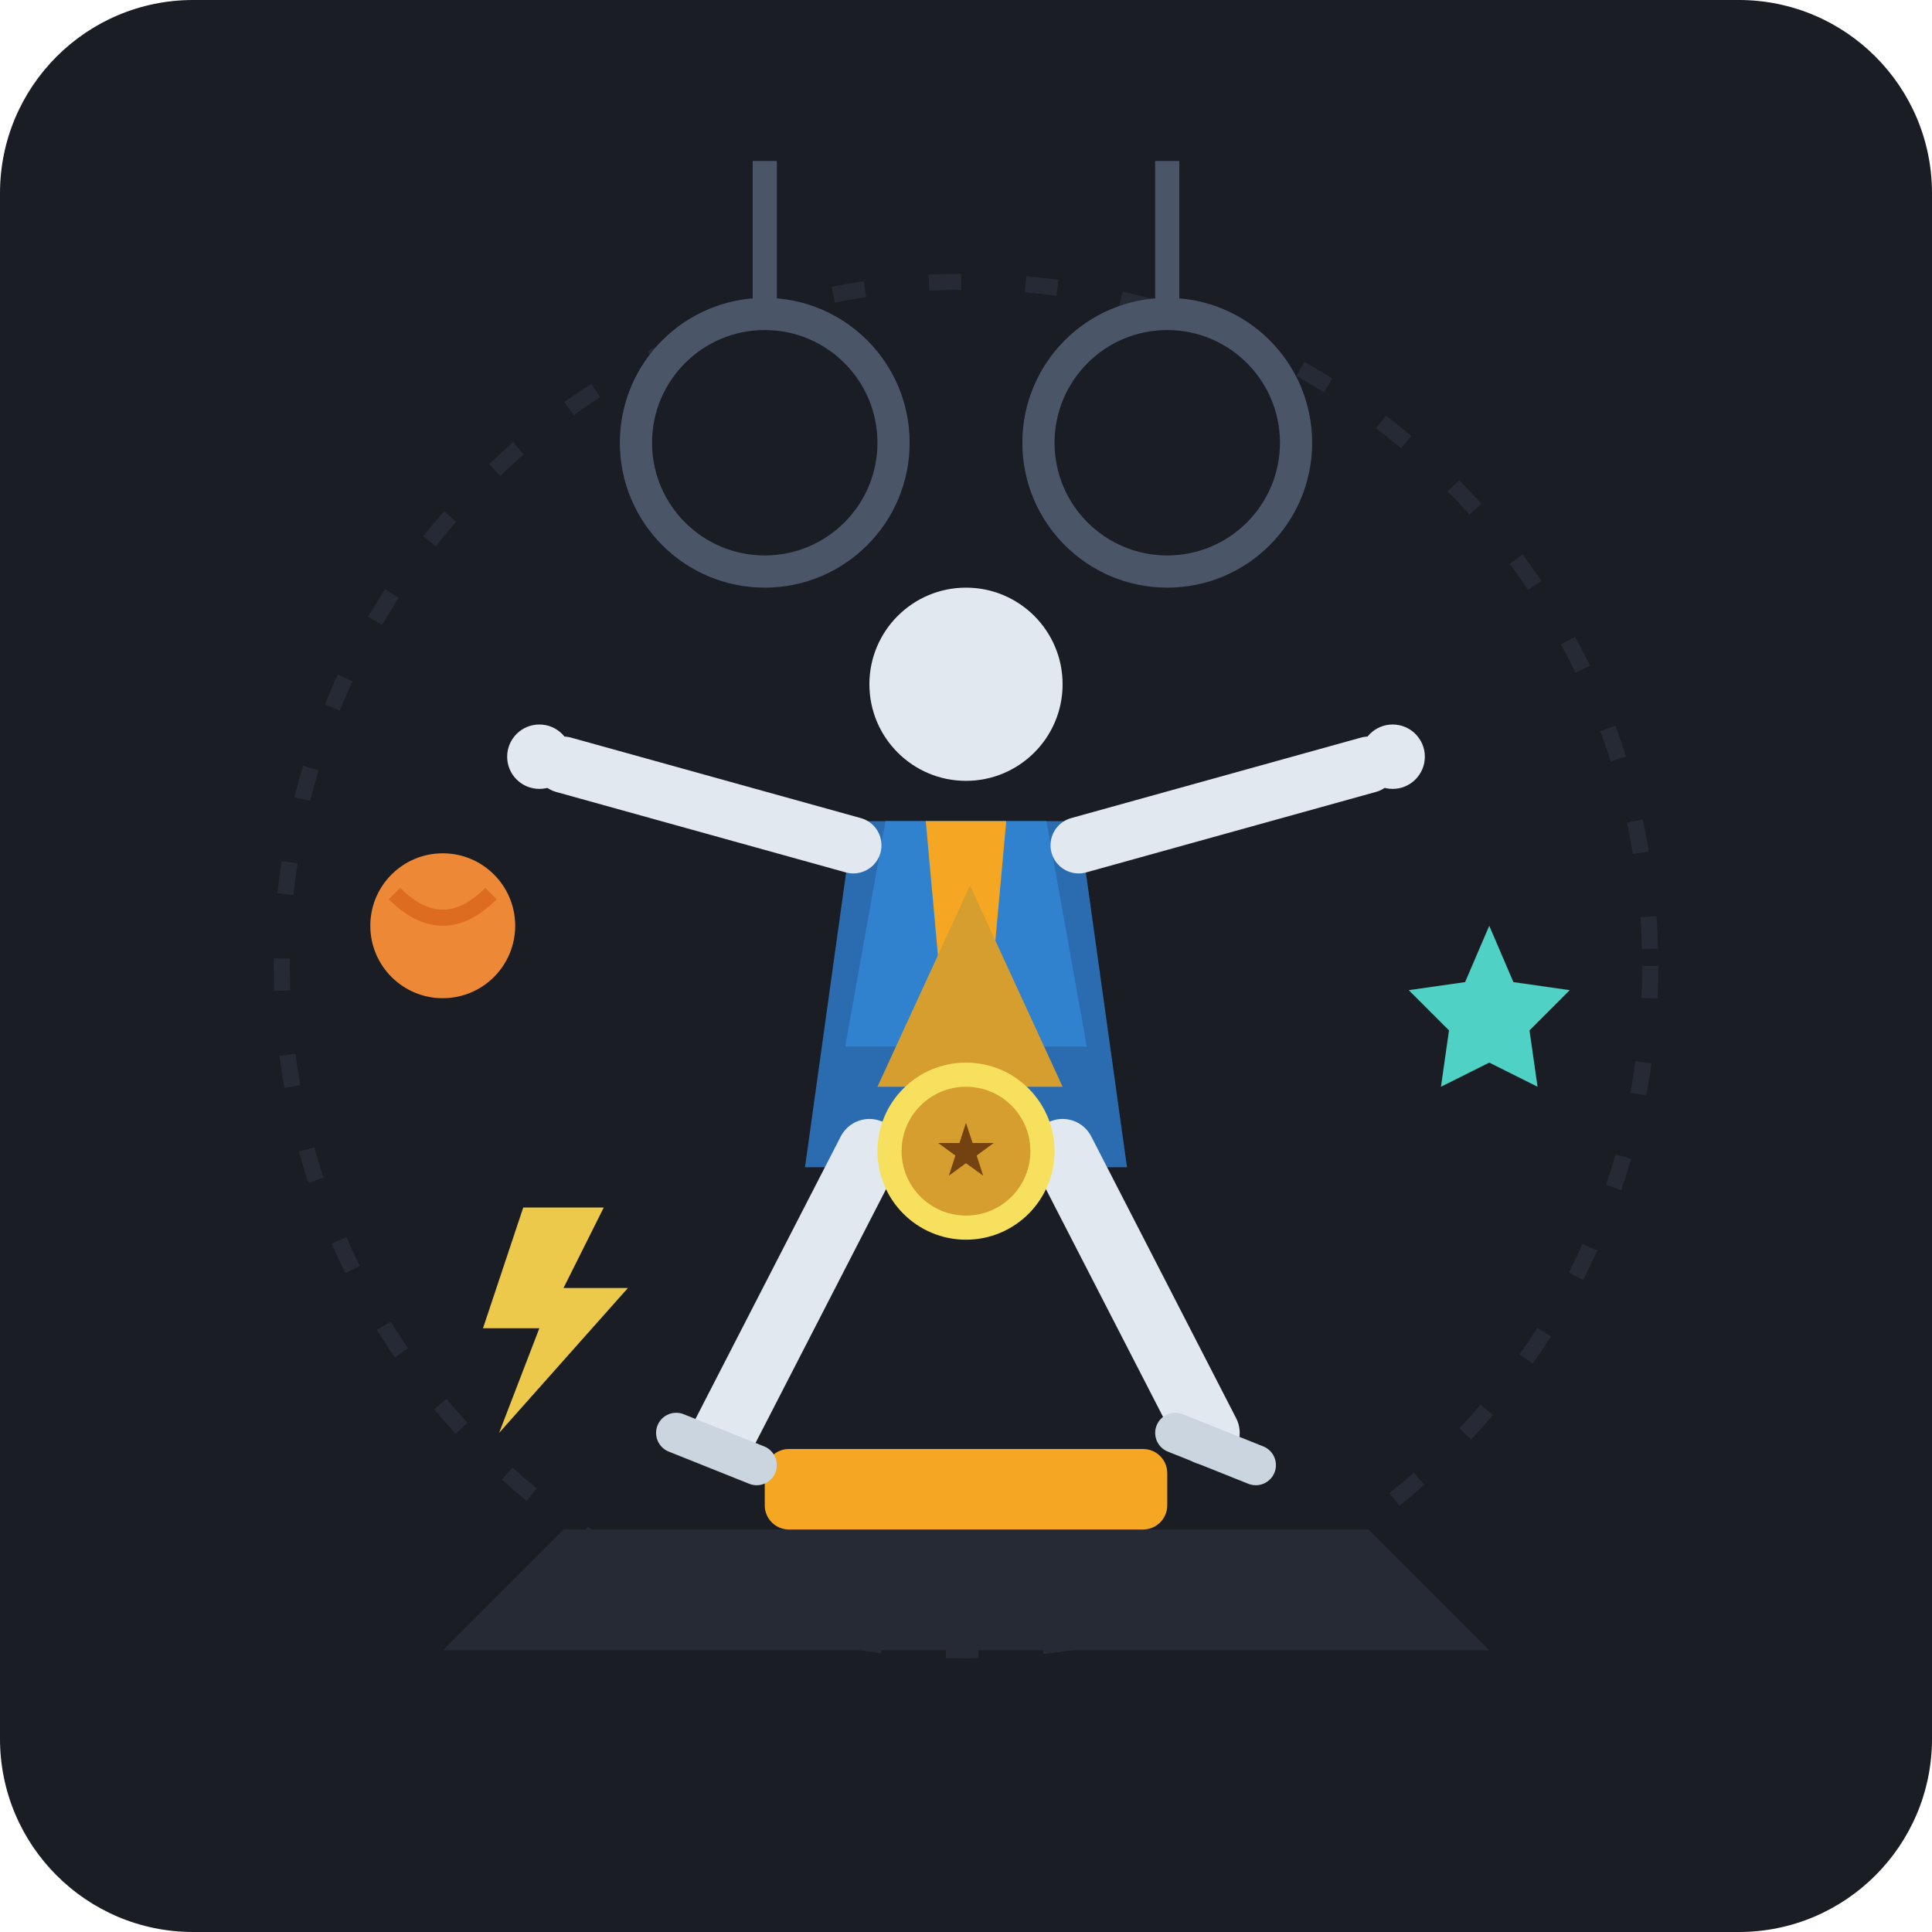
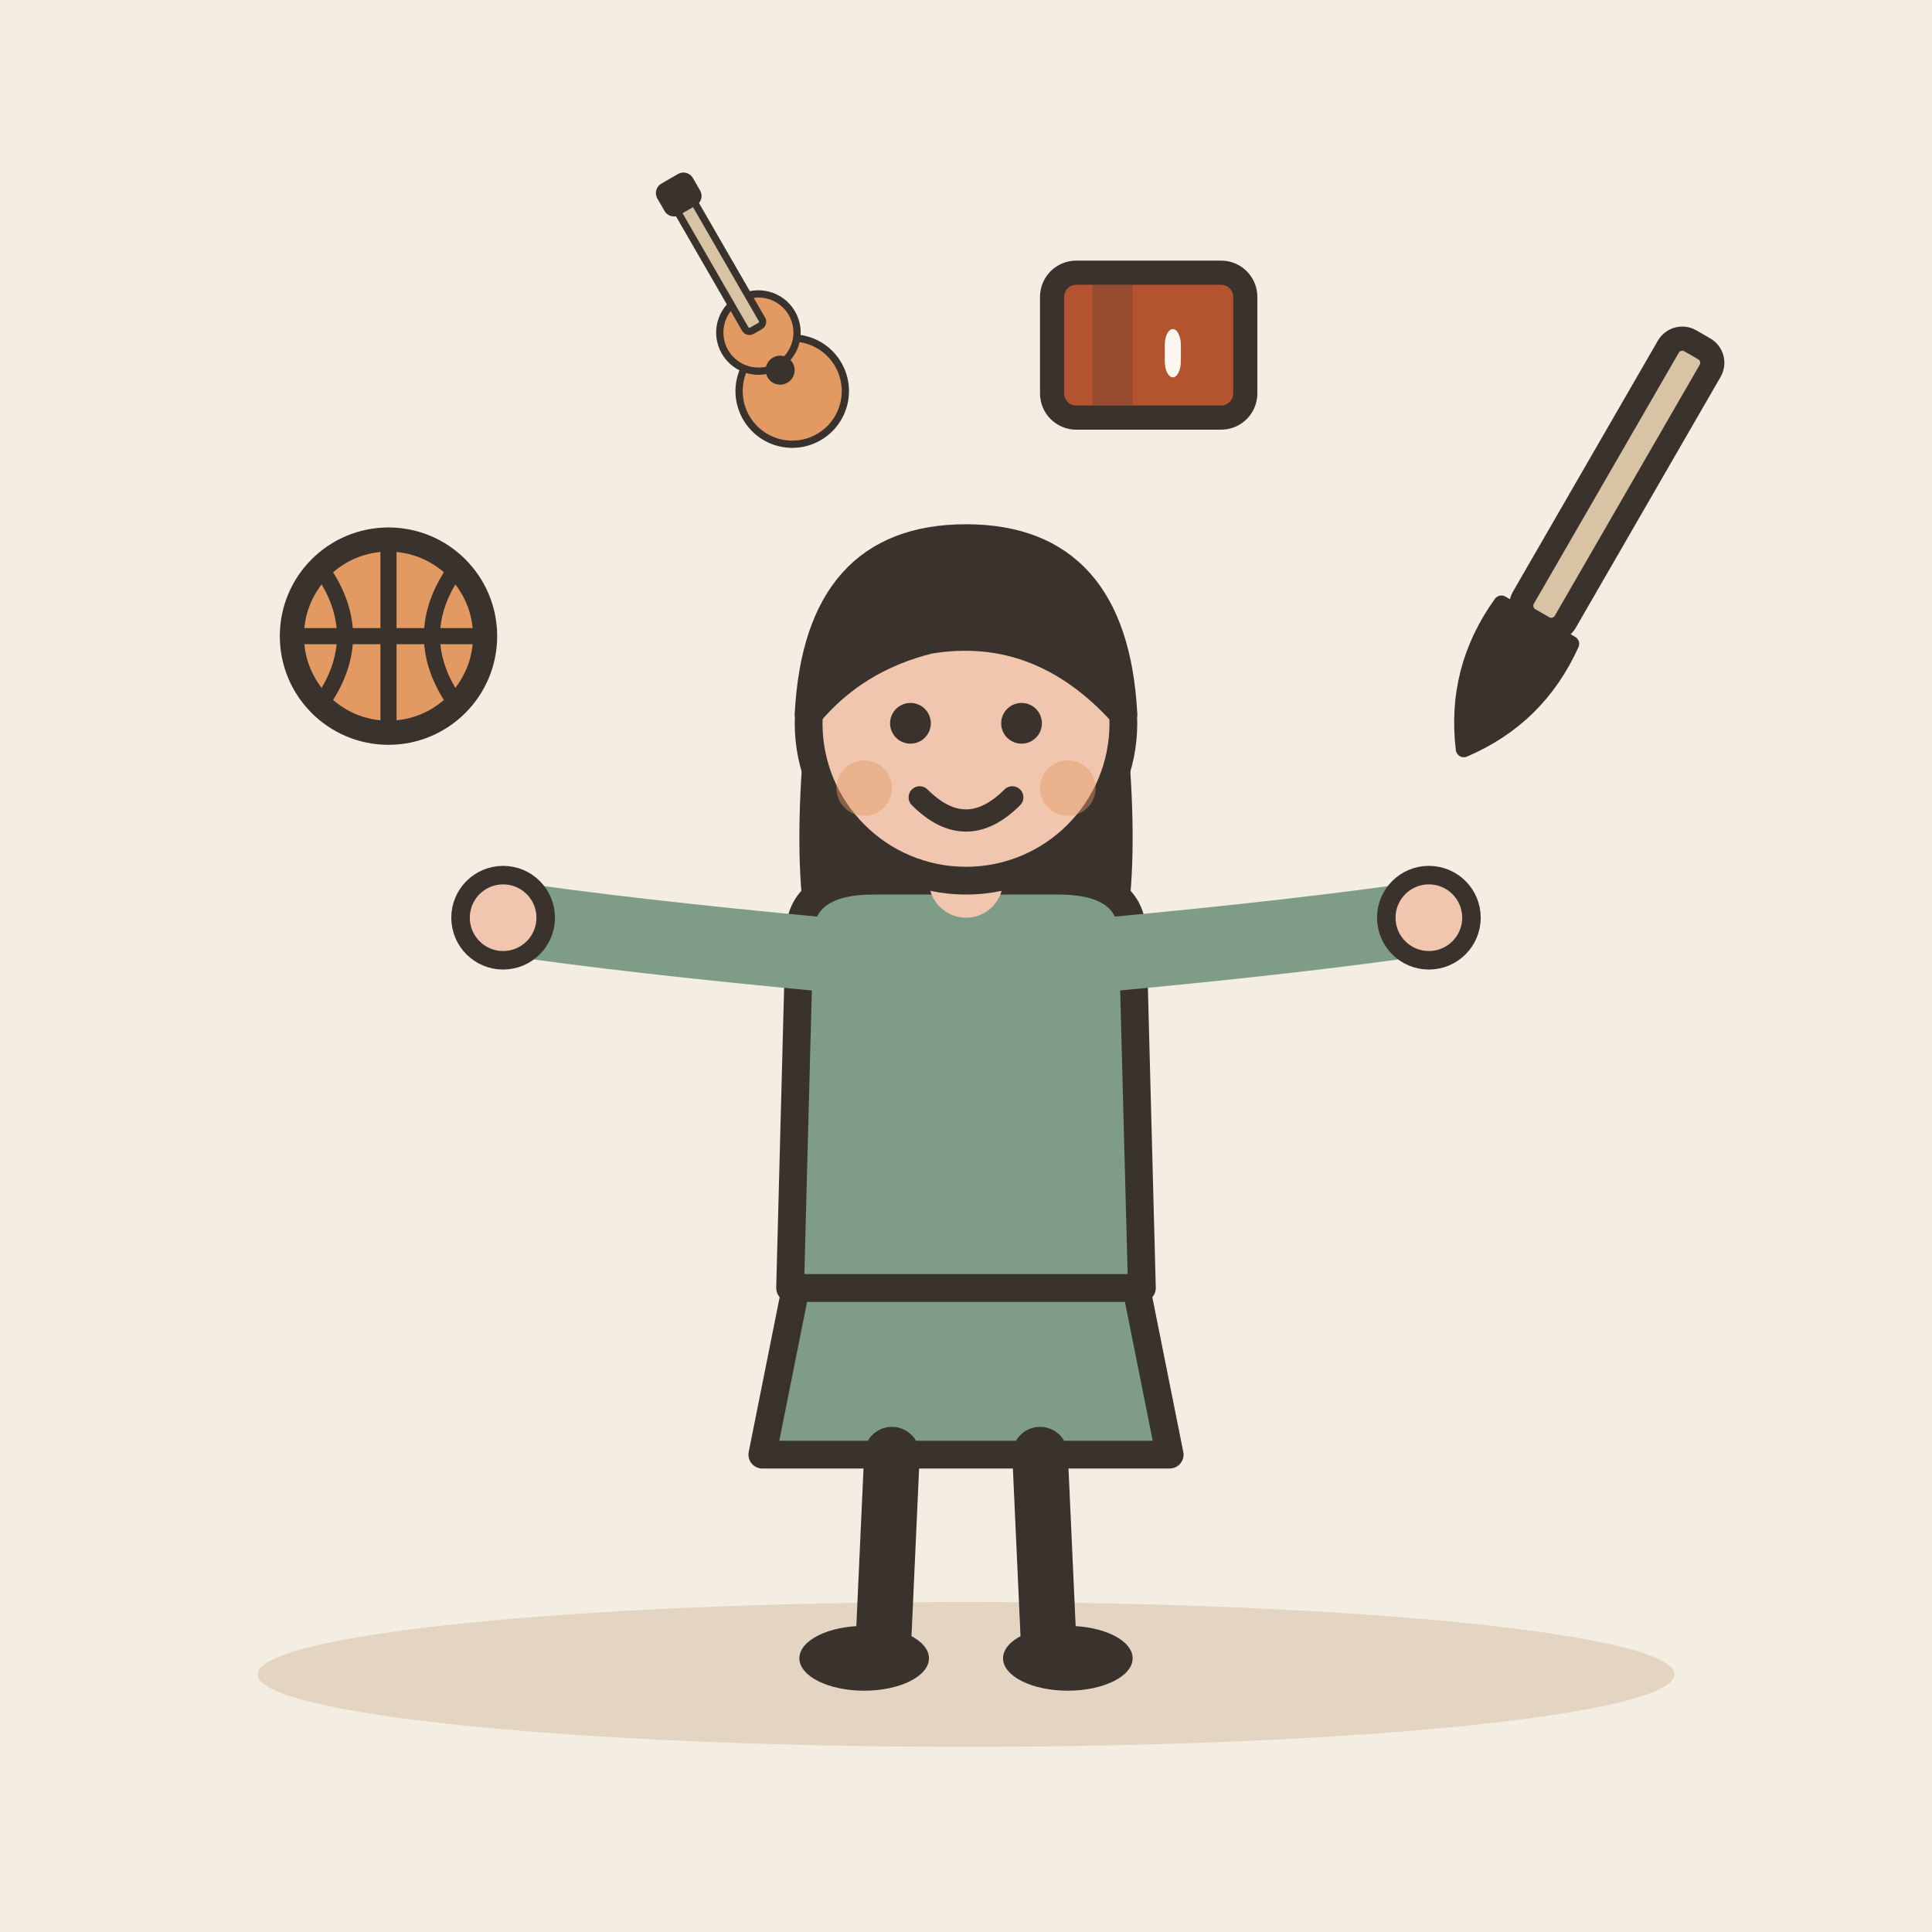
- <svg xmlns="http://www.w3.org/2000/svg" width="240" height="240" viewBox="0 0 240 240">
-   <rect width="240" height="240" rx="24" fill="#1A1D24" />
-   <circle cx="120" cy="120" r="85" fill="none" stroke="#262A34" stroke-width="2" stroke-dasharray="4 8" />
-   <path d="M70 190 L170 190 L185 205 L55 205 Z" fill="#262A34" />
-   <rect x="95" y="180" width="50" height="10" rx="3" fill="#F5A623" />
-   <circle cx="95" cy="55" r="16" fill="none" stroke="#4A5568" stroke-width="4" />
-   <circle cx="145" cy="55" r="16" fill="none" stroke="#4A5568" stroke-width="4" />
-   <line x1="95" y1="20" x2="95" y2="39" stroke="#4A5568" stroke-width="3" />
-   <line x1="145" y1="20" x2="145" y2="39" stroke="#4A5568" stroke-width="3" />
-   <circle cx="120" cy="85" r="12" fill="#E2E8F0" />
-   <path d="M106 102 L134 102 L140 145 L100 145 Z" fill="#2B6CB0" />
-   <path d="M110 102 L130 102 L135 130 L105 130 Z" fill="#3182CE" />
-   <path d="M115 102 L125 102 L122 135 L118 135 Z" fill="#F5A623" />
-   <path d="M106 105 L70 95" stroke="#E2E8F0" stroke-width="7" stroke-linecap="round" />
-   <path d="M134 105 L170 95" stroke="#E2E8F0" stroke-width="7" stroke-linecap="round" />
-   <circle cx="67" cy="94" r="4" fill="#E2E8F0" />
-   <circle cx="173" cy="94" r="4" fill="#E2E8F0" />
-   <path d="M108 143 L90 178" stroke="#E2E8F0" stroke-width="8" stroke-linecap="round" />
-   <path d="M132 143 L150 178" stroke="#E2E8F0" stroke-width="8" stroke-linecap="round" />
-   <path d="M84 178 L94 182" stroke="#CBD5E0" stroke-width="5" stroke-linecap="round" />
-   <path d="M146 178 L156 182" stroke="#CBD5E0" stroke-width="5" stroke-linecap="round" />
-   <path d="M120.5 110 L132 135 L109 135 Z" fill="#D69E2E" />
-   <circle cx="120" cy="143" r="11" fill="#F6E05E" />
-   <circle cx="120" cy="143" r="8" fill="#D69E2E" />
-   <text x="120" y="146" font-family="sans-serif" font-weight="bold" font-size="9" fill="#744210" text-anchor="middle">★</text>
-   <circle cx="55" cy="115" r="9" fill="#ED8936" />
-   <path d="M49 111 Q55 117 61 111" fill="none" stroke="#DD6B20" stroke-width="2" />
-   <polygon points="185,115 188,122 195,123 190,128 191,135 185,132 179,135 180,128 175,123 182,122" fill="#4FD1C5" />
-   <polygon points="65,150 75,150 70,160 78,160 62,178 67,165 60,165" fill="#ECC94B" />
+ <svg xmlns="http://www.w3.org/2000/svg" viewBox="0 0 240 240" data-style="editorial">
+   <rect width="240" height="240" fill="#F4EDE2" />
+   <ellipse cx="120" cy="208" rx="88" ry="9" fill="#E3D5C1" />
+   <g transform="translate(120 206) scale(1.15 1.15)">
+     <path d="M-18 -42L-22 -22L22 -22L18 -42Z" fill="#7E9C86" stroke="#3A332D" stroke-width="3" stroke-linecap="round" stroke-linejoin="round" />
+     <path d="M-8 -22L-9 0" stroke="#3A332D" stroke-width="6" stroke-linecap="round" fill="none" />
+     <path d="M8 -22L9 0" stroke="#3A332D" stroke-width="6" stroke-linecap="round" fill="none" />
+     <ellipse cx="-11" cy="0" rx="7" ry="3.5" fill="#3A332D" />
+     <ellipse cx="11" cy="0" rx="7" ry="3.5" fill="#3A332D" />
+     <path d="M-17 -104Q-20 -78 -14 -70L-6 -78L6 -78L14 -70Q20 -78 17 -104Z" fill="#3A332D" />
+     <path d="M-18 -78Q-18 -84 -10 -84L10 -84Q18 -84 18 -78L19 -40L-19 -40Z" fill="#7E9C86" stroke="#3A332D" stroke-width="3" stroke-linecap="round" stroke-linejoin="round" />
+     <path d="M-15 -76Q-36.5 -78 -50 -80" fill="none" stroke="#7E9C86" stroke-width="8" stroke-linecap="round" stroke-linejoin="round" />
+     <circle cx="-50" cy="-80" r="4.6" fill="#F0C7AE" stroke="#3A332D" stroke-linecap="round" stroke-linejoin="round" stroke-width="2" />
+     <path d="M15 -76Q36.5 -78 50 -80" fill="none" stroke="#7E9C86" stroke-width="8" stroke-linecap="round" stroke-linejoin="round" />
+     <circle cx="50" cy="-80" r="4.6" fill="#F0C7AE" stroke="#3A332D" stroke-linecap="round" stroke-linejoin="round" stroke-width="2" />
+     <path d="M0 -84L0 -88" stroke="#F0C7AE" stroke-width="8" stroke-linecap="round" fill="none" />
+     <circle cx="0" cy="-101" r="17" fill="#F0C7AE" stroke="#3A332D" stroke-width="3" stroke-linecap="round" stroke-linejoin="round" />
+     <path d="M-17 -102Q-16 -121 0 -121Q16 -121 17 -102Q8 -112 -4 -110Q-12 -108 -17 -102Z" fill="#3A332D" stroke="#3A332D" stroke-width="3" stroke-linecap="round" stroke-linejoin="round" />
+     <circle cx="-6" cy="-101" r="2.2" fill="#3A332D" />
+     <circle cx="6" cy="-101" r="2.2" fill="#3A332D" />
+     <path d="M-5 -93Q0 -88 5 -93" fill="none" stroke="#3A332D" stroke-width="2.4" stroke-linecap="round" stroke-linejoin="round" />
+     <circle cx="-11" cy="-94" r="3" fill="#E39A62" opacity="0.45" />
+     <circle cx="11" cy="-94" r="3" fill="#E39A62" opacity="0.45" />
+   </g>
+   <g transform="translate(48.2593 79.0236)">
+     <circle cx="0" cy="0" r="12" fill="#E39A62" stroke="#3A332D" stroke-width="3" stroke-linecap="round" stroke-linejoin="round" />
+     <path d="M-12 0L12 0" stroke="#3A332D" stroke-width="2" stroke-linecap="round" fill="none" />
+     <path d="M0 -12L0 12" stroke="#3A332D" stroke-width="2" stroke-linecap="round" fill="none" />
+     <path d="M-8.4 -8.4Q-2.4 0 -8.4 8.4" fill="none" stroke="#3A332D" stroke-width="2" stroke-linecap="round" stroke-linejoin="round" />
+     <path d="M8.4 -8.4Q2.4 0 8.4 8.4" fill="none" stroke="#3A332D" stroke-width="2" stroke-linecap="round" stroke-linejoin="round" />
+   </g>
+   <g transform="translate(95.4134 43.3879)">
+     <g transform="translate(0 0) rotate(-30) scale(0.3 0.3)">
+       <circle cx="0" cy="20" r="22" fill="#E39A62" stroke="#3A332D" stroke-width="3" stroke-linecap="round" stroke-linejoin="round" />
+       <circle cx="0" cy="-8" r="16" fill="#E39A62" stroke="#3A332D" stroke-width="3" stroke-linecap="round" stroke-linejoin="round" />
+       <circle cx="0" cy="10" r="6" fill="#3A332D" />
+       <rect x="-4" y="-70" width="8" height="60" rx="2" fill="#D8C3A5" stroke="#3A332D" stroke-width="3" stroke-linecap="round" stroke-linejoin="round" />
+       <rect x="-7" y="-80" width="14" height="12" rx="3" fill="#3A332D" stroke="#3A332D" stroke-width="3" stroke-linecap="round" stroke-linejoin="round" />
+     </g>
+   </g>
+   <g transform="translate(142.693 42.8753)">
+     <g transform="translate(0 0)">
+       <rect x="-12" y="-9" width="24" height="18" rx="3" fill="#B4532F" stroke="#3A332D" stroke-width="3" stroke-linecap="round" stroke-linejoin="round" />
+       <rect x="-7" y="-9" width="5" height="18" rx="0" fill="#3A332D" opacity="0.25" />
+       <rect x="2" y="-2" width="2" height="6" rx="2" fill="#FBF6EE" />
+     </g>
+   </g>
+   <g transform="translate(190.842 77.4778)">
+     <g transform="translate(0 0) rotate(30)">
+       <rect x="-3" y="-40" width="6" height="40" rx="2" fill="#D8C3A5" stroke="#3A332D" stroke-width="3" stroke-linecap="round" stroke-linejoin="round" />
+       <path d="M-5 0Q-6 10 0 18Q6 10 5 0Z" fill="#3A332D" stroke="#3A332D" stroke-width="2" stroke-linecap="round" stroke-linejoin="round" />
+     </g>
+   </g>
</svg>
